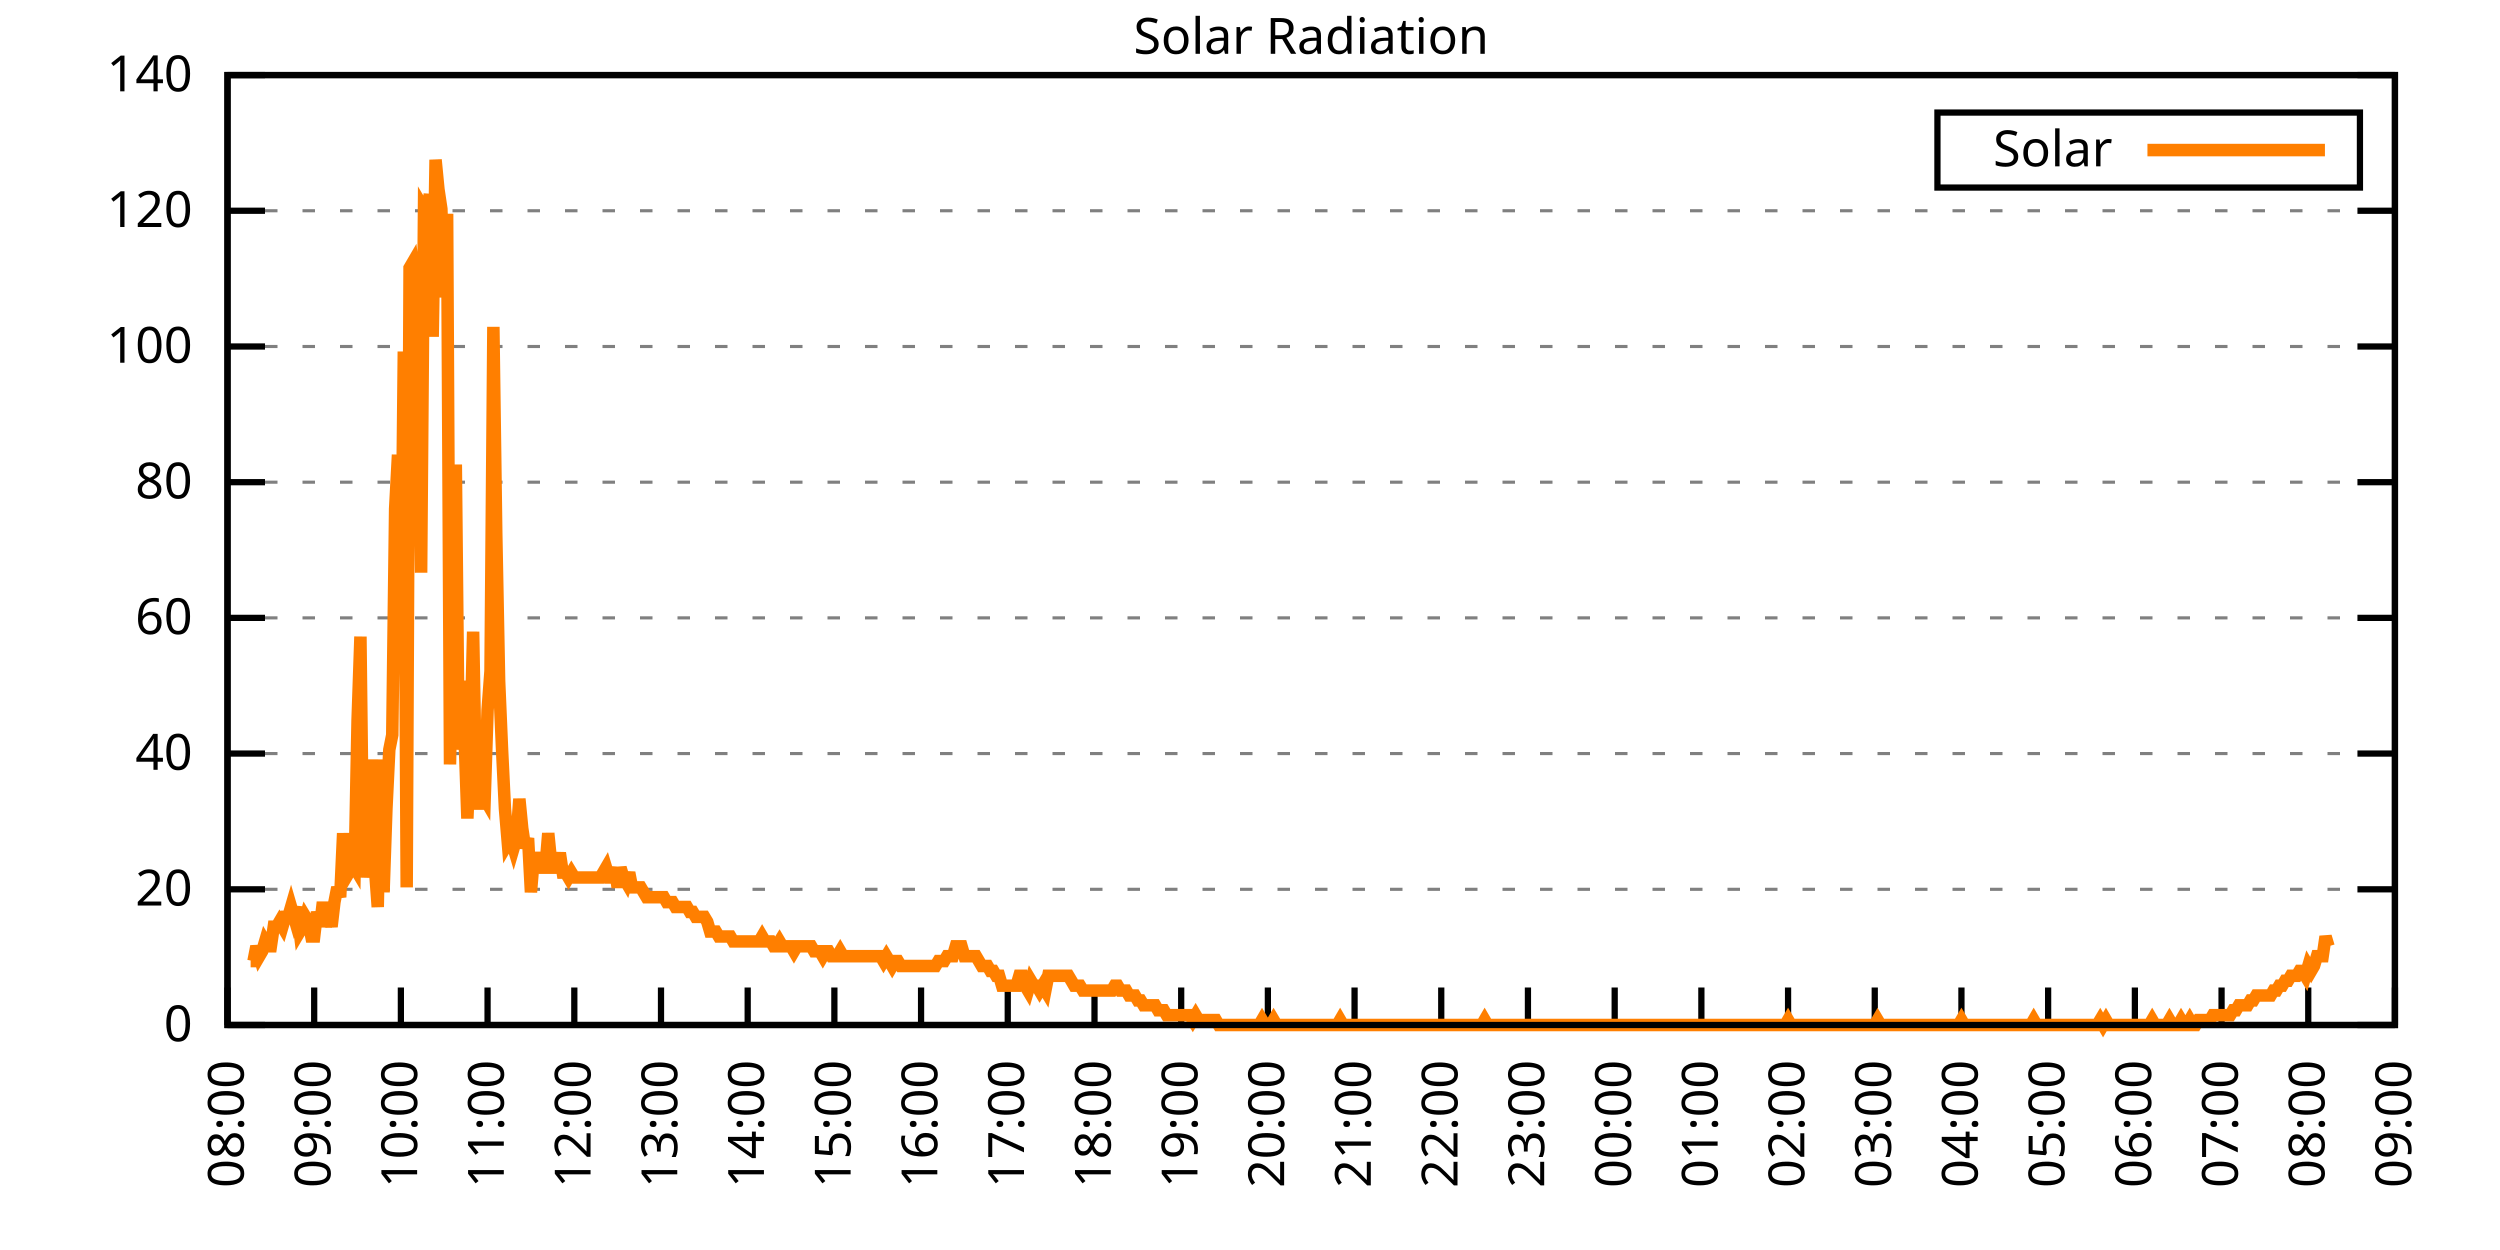
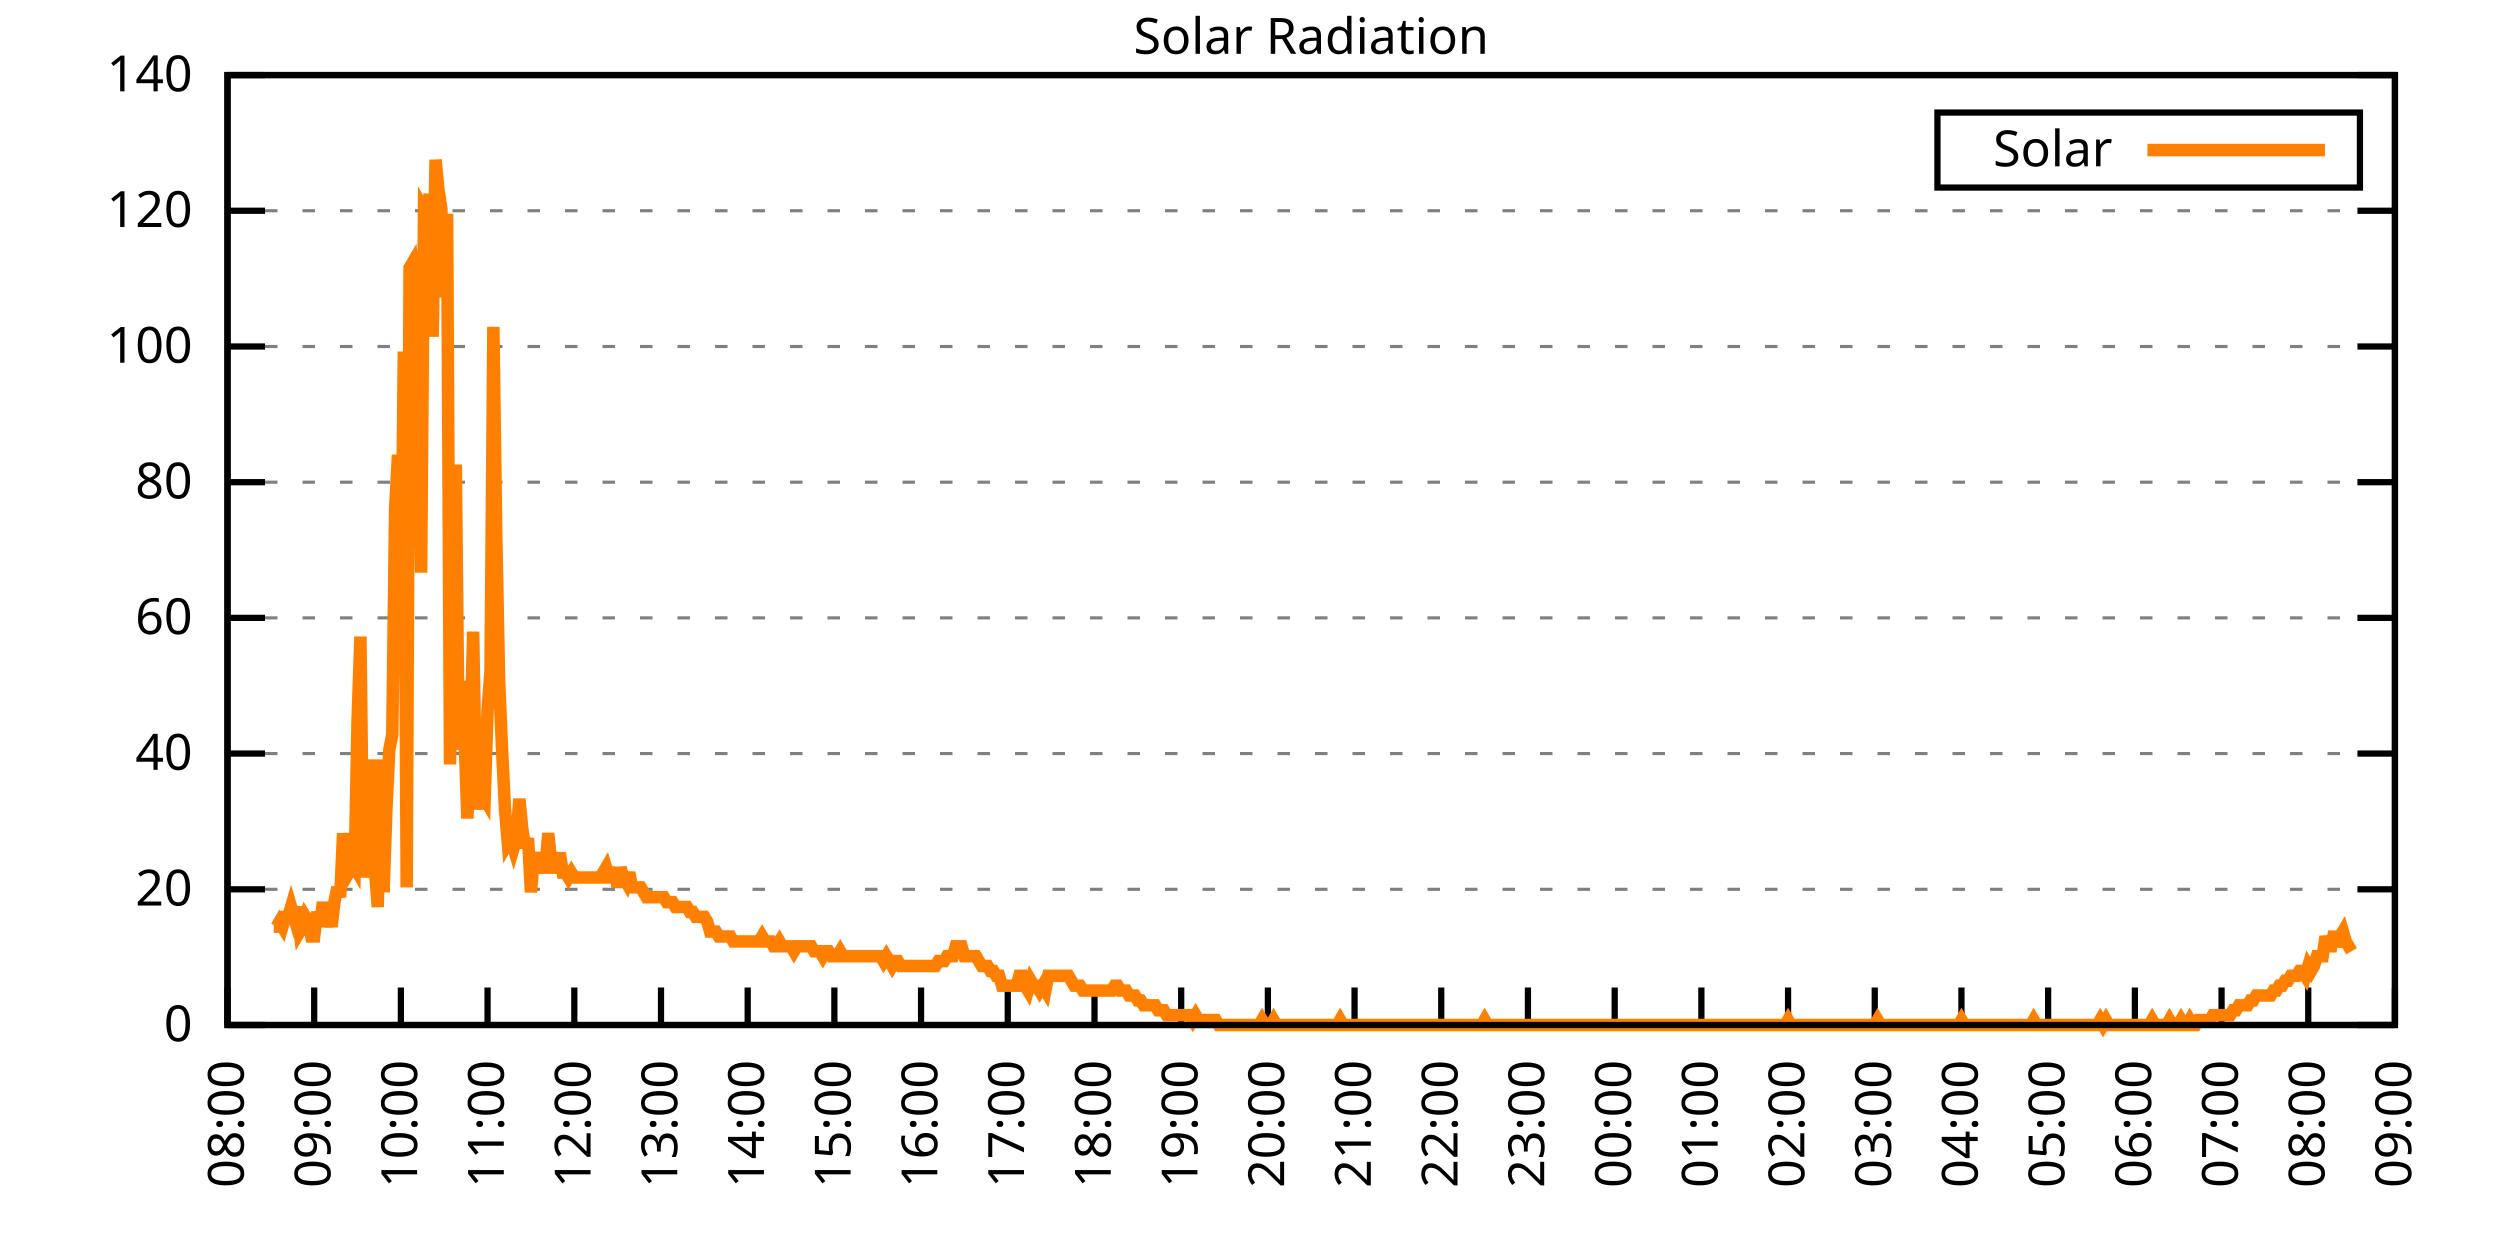
<svg xmlns="http://www.w3.org/2000/svg" xmlns:xlink="http://www.w3.org/1999/xlink" width="400" height="200" viewBox="0 0 400 200">
  <g id="gnuplot_canvas">
    <rect x="0" y="0" width="400" height="200" fill="none" />
    <defs>
      <circle id="gpDot" r="0.5" stroke-width="0.5" stroke="currentColor" />
      <path id="gpPt0" stroke-width="0.333" stroke="currentColor" d="M-1,0 h2 M0,-1 v2" />
      <path id="gpPt1" stroke-width="0.333" stroke="currentColor" d="M-1,-1 L1,1 M1,-1 L-1,1" />
      <path id="gpPt2" stroke-width="0.333" stroke="currentColor" d="M-1,0 L1,0 M0,-1 L0,1 M-1,-1 L1,1 M-1,1 L1,-1" />
      <rect id="gpPt3" stroke-width="0.333" stroke="currentColor" x="-1" y="-1" width="2" height="2" />
      <rect id="gpPt4" stroke-width="0.333" stroke="currentColor" fill="currentColor" x="-1" y="-1" width="2" height="2" />
      <circle id="gpPt5" stroke-width="0.333" stroke="currentColor" cx="0" cy="0" r="1" />
      <use xlink:href="#gpPt5" id="gpPt6" fill="currentColor" stroke="none" />
      <path id="gpPt7" stroke-width="0.333" stroke="currentColor" d="M0,-1.33 L-1.33,0.67 L1.33,0.67 z" />
      <use xlink:href="#gpPt7" id="gpPt8" fill="currentColor" stroke="none" />
      <use xlink:href="#gpPt7" id="gpPt9" stroke="currentColor" transform="rotate(180)" />
      <use xlink:href="#gpPt9" id="gpPt10" fill="currentColor" stroke="none" />
      <use xlink:href="#gpPt3" id="gpPt11" stroke="currentColor" transform="rotate(45)" />
      <use xlink:href="#gpPt11" id="gpPt12" fill="currentColor" stroke="none" />
      <path id="gpPt13" stroke-width="0.333" stroke="currentColor" d="M0,1.330 L1.265,0.411 L0.782,-1.067 L-0.782,-1.076 L-1.265,0.411 z" />
      <use xlink:href="#gpPt13" id="gpPt14" fill="currentColor" stroke="none" />
      <filter id="textbox" filterUnits="objectBoundingBox" x="0" y="0" height="1" width="1">
        <feFlood flood-color="white" flood-opacity="1" result="bgnd" />
        <feComposite in="SourceGraphic" in2="bgnd" operator="atop" />
      </filter>
      <filter id="greybox" filterUnits="objectBoundingBox" x="0" y="0" height="1" width="1">
        <feFlood flood-color="lightgrey" flood-opacity="1" result="grey" />
        <feComposite in="SourceGraphic" in2="grey" operator="atop" />
      </filter>
    </defs>
    <g fill="none" color="white" stroke="currentColor" stroke-width="1.00" stroke-linecap="butt" stroke-linejoin="miter">
</g>
    <g fill="none" color="black" stroke="currentColor" stroke-width="1.00" stroke-linecap="butt" stroke-linejoin="miter">
      <g stroke="none" shape-rendering="crispEdges">
        <polygon fill="rgb(255, 255, 255)" points="36.40,164.00 383.18,164.00 383.18,12.02 36.40,12.02 " />
      </g>
    </g>
    <g fill="none" color="black" stroke="currentColor" stroke-width="1.00" stroke-linecap="butt" stroke-linejoin="miter">
</g>
    <g fill="none" color="black" stroke="black" stroke-width="0.50" stroke-linecap="butt" stroke-linejoin="miter">
</g>
    <g fill="none" color="gray" stroke="currentColor" stroke-width="0.50" stroke-linecap="butt" stroke-linejoin="miter">
      <path stroke="gray" stroke-dasharray="2,4" class="gridline" d="M36.40,164.00 L383.19,164.00  " />
    </g>
    <g fill="none" color="gray" stroke="gray" stroke-width="1.00" stroke-linecap="butt" stroke-linejoin="miter">
</g>
    <g fill="none" color="black" stroke="currentColor" stroke-width="1.00" stroke-linecap="butt" stroke-linejoin="miter">
      <path stroke="black" d="M36.40,164.00 L42.40,164.00 M383.19,164.00 L377.19,164.00  " />
      <g transform="translate(30.80,166.60)" stroke="none" fill="black" font-family="Sans" font-size="8.00" text-anchor="end">
        <text>
          <tspan font-family="Sans"> 0</tspan>
        </text>
      </g>
    </g>
    <g fill="none" color="black" stroke="currentColor" stroke-width="1.00" stroke-linecap="butt" stroke-linejoin="miter">
</g>
    <g fill="none" color="black" stroke="black" stroke-width="0.50" stroke-linecap="butt" stroke-linejoin="miter">
</g>
    <g fill="none" color="gray" stroke="currentColor" stroke-width="0.50" stroke-linecap="butt" stroke-linejoin="miter">
      <path stroke="gray" stroke-dasharray="2,4" class="gridline" d="M36.40,142.29 L383.19,142.29  " />
    </g>
    <g fill="none" color="gray" stroke="gray" stroke-width="1.00" stroke-linecap="butt" stroke-linejoin="miter">
</g>
    <g fill="none" color="black" stroke="currentColor" stroke-width="1.00" stroke-linecap="butt" stroke-linejoin="miter">
      <path stroke="black" d="M36.40,142.29 L42.40,142.29 M383.19,142.29 L377.19,142.29  " />
      <g transform="translate(30.80,144.89)" stroke="none" fill="black" font-family="Sans" font-size="8.00" text-anchor="end">
        <text>
          <tspan font-family="Sans"> 20</tspan>
        </text>
      </g>
    </g>
    <g fill="none" color="black" stroke="currentColor" stroke-width="1.00" stroke-linecap="butt" stroke-linejoin="miter">
</g>
    <g fill="none" color="black" stroke="black" stroke-width="0.50" stroke-linecap="butt" stroke-linejoin="miter">
</g>
    <g fill="none" color="gray" stroke="currentColor" stroke-width="0.50" stroke-linecap="butt" stroke-linejoin="miter">
      <path stroke="gray" stroke-dasharray="2,4" class="gridline" d="M36.40,120.57 L383.19,120.57  " />
    </g>
    <g fill="none" color="gray" stroke="gray" stroke-width="1.00" stroke-linecap="butt" stroke-linejoin="miter">
</g>
    <g fill="none" color="black" stroke="currentColor" stroke-width="1.00" stroke-linecap="butt" stroke-linejoin="miter">
      <path stroke="black" d="M36.40,120.57 L42.40,120.57 M383.19,120.57 L377.19,120.57  " />
      <g transform="translate(30.80,123.17)" stroke="none" fill="black" font-family="Sans" font-size="8.00" text-anchor="end">
        <text>
          <tspan font-family="Sans"> 40</tspan>
        </text>
      </g>
    </g>
    <g fill="none" color="black" stroke="currentColor" stroke-width="1.00" stroke-linecap="butt" stroke-linejoin="miter">
</g>
    <g fill="none" color="black" stroke="black" stroke-width="0.50" stroke-linecap="butt" stroke-linejoin="miter">
</g>
    <g fill="none" color="gray" stroke="currentColor" stroke-width="0.50" stroke-linecap="butt" stroke-linejoin="miter">
      <path stroke="gray" stroke-dasharray="2,4" class="gridline" d="M36.40,98.86 L383.19,98.86  " />
    </g>
    <g fill="none" color="gray" stroke="gray" stroke-width="1.00" stroke-linecap="butt" stroke-linejoin="miter">
</g>
    <g fill="none" color="black" stroke="currentColor" stroke-width="1.00" stroke-linecap="butt" stroke-linejoin="miter">
      <path stroke="black" d="M36.40,98.86 L42.40,98.86 M383.19,98.86 L377.19,98.86  " />
      <g transform="translate(30.80,101.46)" stroke="none" fill="black" font-family="Sans" font-size="8.00" text-anchor="end">
        <text>
          <tspan font-family="Sans"> 60</tspan>
        </text>
      </g>
    </g>
    <g fill="none" color="black" stroke="currentColor" stroke-width="1.00" stroke-linecap="butt" stroke-linejoin="miter">
</g>
    <g fill="none" color="black" stroke="black" stroke-width="0.50" stroke-linecap="butt" stroke-linejoin="miter">
</g>
    <g fill="none" color="gray" stroke="currentColor" stroke-width="0.50" stroke-linecap="butt" stroke-linejoin="miter">
      <path stroke="gray" stroke-dasharray="2,4" class="gridline" d="M36.40,77.15 L383.19,77.15  " />
    </g>
    <g fill="none" color="gray" stroke="gray" stroke-width="1.00" stroke-linecap="butt" stroke-linejoin="miter">
</g>
    <g fill="none" color="black" stroke="currentColor" stroke-width="1.00" stroke-linecap="butt" stroke-linejoin="miter">
      <path stroke="black" d="M36.40,77.15 L42.40,77.15 M383.19,77.15 L377.19,77.15  " />
      <g transform="translate(30.80,79.75)" stroke="none" fill="black" font-family="Sans" font-size="8.00" text-anchor="end">
        <text>
          <tspan font-family="Sans"> 80</tspan>
        </text>
      </g>
    </g>
    <g fill="none" color="black" stroke="currentColor" stroke-width="1.00" stroke-linecap="butt" stroke-linejoin="miter">
</g>
    <g fill="none" color="black" stroke="black" stroke-width="0.50" stroke-linecap="butt" stroke-linejoin="miter">
</g>
    <g fill="none" color="gray" stroke="currentColor" stroke-width="0.50" stroke-linecap="butt" stroke-linejoin="miter">
      <path stroke="gray" stroke-dasharray="2,4" class="gridline" d="M36.40,55.44 L383.19,55.44  " />
    </g>
    <g fill="none" color="gray" stroke="gray" stroke-width="1.00" stroke-linecap="butt" stroke-linejoin="miter">
</g>
    <g fill="none" color="black" stroke="currentColor" stroke-width="1.00" stroke-linecap="butt" stroke-linejoin="miter">
      <path stroke="black" d="M36.40,55.44 L42.40,55.44 M383.19,55.44 L377.19,55.44  " />
      <g transform="translate(30.80,58.04)" stroke="none" fill="black" font-family="Sans" font-size="8.00" text-anchor="end">
        <text>
          <tspan font-family="Sans"> 100</tspan>
        </text>
      </g>
    </g>
    <g fill="none" color="black" stroke="currentColor" stroke-width="1.00" stroke-linecap="butt" stroke-linejoin="miter">
</g>
    <g fill="none" color="black" stroke="black" stroke-width="0.50" stroke-linecap="butt" stroke-linejoin="miter">
</g>
    <g fill="none" color="gray" stroke="currentColor" stroke-width="0.50" stroke-linecap="butt" stroke-linejoin="miter">
      <path stroke="gray" stroke-dasharray="2,4" class="gridline" d="M36.40,33.72 L383.19,33.72  " />
    </g>
    <g fill="none" color="gray" stroke="gray" stroke-width="1.00" stroke-linecap="butt" stroke-linejoin="miter">
</g>
    <g fill="none" color="black" stroke="currentColor" stroke-width="1.00" stroke-linecap="butt" stroke-linejoin="miter">
      <path stroke="black" d="M36.40,33.72 L42.40,33.72 M383.19,33.72 L377.19,33.72  " />
      <g transform="translate(30.80,36.32)" stroke="none" fill="black" font-family="Sans" font-size="8.00" text-anchor="end">
        <text>
          <tspan font-family="Sans"> 120</tspan>
        </text>
      </g>
    </g>
    <g fill="none" color="black" stroke="currentColor" stroke-width="1.00" stroke-linecap="butt" stroke-linejoin="miter">
</g>
    <g fill="none" color="black" stroke="black" stroke-width="0.50" stroke-linecap="butt" stroke-linejoin="miter">
</g>
    <g fill="none" color="gray" stroke="currentColor" stroke-width="0.50" stroke-linecap="butt" stroke-linejoin="miter">
      <path stroke="gray" stroke-dasharray="2,4" class="gridline" d="M36.40,12.01 L383.19,12.01  " />
    </g>
    <g fill="none" color="gray" stroke="gray" stroke-width="1.00" stroke-linecap="butt" stroke-linejoin="miter">
</g>
    <g fill="none" color="black" stroke="currentColor" stroke-width="1.00" stroke-linecap="butt" stroke-linejoin="miter">
      <path stroke="black" d="M36.40,12.01 L42.40,12.01 M383.19,12.01 L377.19,12.01  " />
      <g transform="translate(30.80,14.61)" stroke="none" fill="black" font-family="Sans" font-size="8.00" text-anchor="end">
        <text>
          <tspan font-family="Sans"> 140</tspan>
        </text>
      </g>
    </g>
    <g fill="none" color="black" stroke="currentColor" stroke-width="1.00" stroke-linecap="butt" stroke-linejoin="miter">
      <path stroke="black" d="M36.40,164.00 L36.40,158.00  " />
      <g transform="translate(39.00,169.60) rotate(270.00)" stroke="none" fill="black" font-family="Sans" font-size="8.00" text-anchor="end">
        <text>
          <tspan font-family="Sans">08:00</tspan>
        </text>
      </g>
    </g>
    <g fill="none" color="black" stroke="currentColor" stroke-width="1.00" stroke-linecap="butt" stroke-linejoin="miter">
      <path stroke="black" d="M50.27,164.00 L50.27,158.00  " />
      <g transform="translate(52.87,169.60) rotate(270.00)" stroke="none" fill="black" font-family="Sans" font-size="8.00" text-anchor="end">
        <text>
          <tspan font-family="Sans">09:00</tspan>
        </text>
      </g>
    </g>
    <g fill="none" color="black" stroke="currentColor" stroke-width="1.00" stroke-linecap="butt" stroke-linejoin="miter">
      <path stroke="black" d="M64.14,164.00 L64.14,158.00  " />
      <g transform="translate(66.74,169.60) rotate(270.00)" stroke="none" fill="black" font-family="Sans" font-size="8.00" text-anchor="end">
        <text>
          <tspan font-family="Sans">10:00</tspan>
        </text>
      </g>
    </g>
    <g fill="none" color="black" stroke="currentColor" stroke-width="1.00" stroke-linecap="butt" stroke-linejoin="miter">
      <path stroke="black" d="M78.01,164.00 L78.01,158.00  " />
      <g transform="translate(80.61,169.60) rotate(270.00)" stroke="none" fill="black" font-family="Sans" font-size="8.00" text-anchor="end">
        <text>
          <tspan font-family="Sans">11:00</tspan>
        </text>
      </g>
    </g>
    <g fill="none" color="black" stroke="currentColor" stroke-width="1.00" stroke-linecap="butt" stroke-linejoin="miter">
      <path stroke="black" d="M91.89,164.00 L91.89,158.00  " />
      <g transform="translate(94.49,169.60) rotate(270.00)" stroke="none" fill="black" font-family="Sans" font-size="8.00" text-anchor="end">
        <text>
          <tspan font-family="Sans">12:00</tspan>
        </text>
      </g>
    </g>
    <g fill="none" color="black" stroke="currentColor" stroke-width="1.00" stroke-linecap="butt" stroke-linejoin="miter">
      <path stroke="black" d="M105.76,164.00 L105.76,158.00  " />
      <g transform="translate(108.36,169.60) rotate(270.00)" stroke="none" fill="black" font-family="Sans" font-size="8.00" text-anchor="end">
        <text>
          <tspan font-family="Sans">13:00</tspan>
        </text>
      </g>
    </g>
    <g fill="none" color="black" stroke="currentColor" stroke-width="1.00" stroke-linecap="butt" stroke-linejoin="miter">
      <path stroke="black" d="M119.63,164.00 L119.63,158.00  " />
      <g transform="translate(122.23,169.60) rotate(270.00)" stroke="none" fill="black" font-family="Sans" font-size="8.00" text-anchor="end">
        <text>
          <tspan font-family="Sans">14:00</tspan>
        </text>
      </g>
    </g>
    <g fill="none" color="black" stroke="currentColor" stroke-width="1.00" stroke-linecap="butt" stroke-linejoin="miter">
      <path stroke="black" d="M133.50,164.00 L133.50,158.00  " />
      <g transform="translate(136.10,169.60) rotate(270.00)" stroke="none" fill="black" font-family="Sans" font-size="8.00" text-anchor="end">
        <text>
          <tspan font-family="Sans">15:00</tspan>
        </text>
      </g>
    </g>
    <g fill="none" color="black" stroke="currentColor" stroke-width="1.00" stroke-linecap="butt" stroke-linejoin="miter">
      <path stroke="black" d="M147.37,164.00 L147.37,158.00  " />
      <g transform="translate(149.97,169.60) rotate(270.00)" stroke="none" fill="black" font-family="Sans" font-size="8.00" text-anchor="end">
        <text>
          <tspan font-family="Sans">16:00</tspan>
        </text>
      </g>
    </g>
    <g fill="none" color="black" stroke="currentColor" stroke-width="1.00" stroke-linecap="butt" stroke-linejoin="miter">
      <path stroke="black" d="M161.24,164.00 L161.24,158.00  " />
      <g transform="translate(163.84,169.60) rotate(270.00)" stroke="none" fill="black" font-family="Sans" font-size="8.00" text-anchor="end">
        <text>
          <tspan font-family="Sans">17:00</tspan>
        </text>
      </g>
    </g>
    <g fill="none" color="black" stroke="currentColor" stroke-width="1.00" stroke-linecap="butt" stroke-linejoin="miter">
      <path stroke="black" d="M175.12,164.00 L175.12,158.00  " />
      <g transform="translate(177.72,169.60) rotate(270.00)" stroke="none" fill="black" font-family="Sans" font-size="8.00" text-anchor="end">
        <text>
          <tspan font-family="Sans">18:00</tspan>
        </text>
      </g>
    </g>
    <g fill="none" color="black" stroke="currentColor" stroke-width="1.00" stroke-linecap="butt" stroke-linejoin="miter">
      <path stroke="black" d="M188.99,164.00 L188.99,158.00  " />
      <g transform="translate(191.59,169.60) rotate(270.00)" stroke="none" fill="black" font-family="Sans" font-size="8.00" text-anchor="end">
        <text>
          <tspan font-family="Sans">19:00</tspan>
        </text>
      </g>
    </g>
    <g fill="none" color="black" stroke="currentColor" stroke-width="1.00" stroke-linecap="butt" stroke-linejoin="miter">
      <path stroke="black" d="M202.86,164.00 L202.86,158.00  " />
      <g transform="translate(205.46,169.60) rotate(270.00)" stroke="none" fill="black" font-family="Sans" font-size="8.00" text-anchor="end">
        <text>
          <tspan font-family="Sans">20:00</tspan>
        </text>
      </g>
    </g>
    <g fill="none" color="black" stroke="currentColor" stroke-width="1.00" stroke-linecap="butt" stroke-linejoin="miter">
      <path stroke="black" d="M216.73,164.00 L216.73,158.00  " />
      <g transform="translate(219.33,169.60) rotate(270.00)" stroke="none" fill="black" font-family="Sans" font-size="8.00" text-anchor="end">
        <text>
          <tspan font-family="Sans">21:00</tspan>
        </text>
      </g>
    </g>
    <g fill="none" color="black" stroke="currentColor" stroke-width="1.00" stroke-linecap="butt" stroke-linejoin="miter">
      <path stroke="black" d="M230.60,164.00 L230.60,158.00  " />
      <g transform="translate(233.20,169.60) rotate(270.00)" stroke="none" fill="black" font-family="Sans" font-size="8.00" text-anchor="end">
        <text>
          <tspan font-family="Sans">22:00</tspan>
        </text>
      </g>
    </g>
    <g fill="none" color="black" stroke="currentColor" stroke-width="1.00" stroke-linecap="butt" stroke-linejoin="miter">
      <path stroke="black" d="M244.47,164.00 L244.47,158.00  " />
      <g transform="translate(247.07,169.60) rotate(270.00)" stroke="none" fill="black" font-family="Sans" font-size="8.00" text-anchor="end">
        <text>
          <tspan font-family="Sans">23:00</tspan>
        </text>
      </g>
    </g>
    <g fill="none" color="black" stroke="currentColor" stroke-width="1.00" stroke-linecap="butt" stroke-linejoin="miter">
      <path stroke="black" d="M258.35,164.00 L258.35,158.00  " />
      <g transform="translate(260.95,169.60) rotate(270.00)" stroke="none" fill="black" font-family="Sans" font-size="8.00" text-anchor="end">
        <text>
          <tspan font-family="Sans">00:00</tspan>
        </text>
      </g>
    </g>
    <g fill="none" color="black" stroke="currentColor" stroke-width="1.00" stroke-linecap="butt" stroke-linejoin="miter">
      <path stroke="black" d="M272.22,164.00 L272.22,158.00  " />
      <g transform="translate(274.82,169.60) rotate(270.00)" stroke="none" fill="black" font-family="Sans" font-size="8.00" text-anchor="end">
        <text>
          <tspan font-family="Sans">01:00</tspan>
        </text>
      </g>
    </g>
    <g fill="none" color="black" stroke="currentColor" stroke-width="1.00" stroke-linecap="butt" stroke-linejoin="miter">
      <path stroke="black" d="M286.09,164.00 L286.09,158.00  " />
      <g transform="translate(288.69,169.60) rotate(270.00)" stroke="none" fill="black" font-family="Sans" font-size="8.00" text-anchor="end">
        <text>
          <tspan font-family="Sans">02:00</tspan>
        </text>
      </g>
    </g>
    <g fill="none" color="black" stroke="currentColor" stroke-width="1.00" stroke-linecap="butt" stroke-linejoin="miter">
      <path stroke="black" d="M299.96,164.00 L299.96,158.00  " />
      <g transform="translate(302.56,169.60) rotate(270.00)" stroke="none" fill="black" font-family="Sans" font-size="8.00" text-anchor="end">
        <text>
          <tspan font-family="Sans">03:00</tspan>
        </text>
      </g>
    </g>
    <g fill="none" color="black" stroke="currentColor" stroke-width="1.00" stroke-linecap="butt" stroke-linejoin="miter">
      <path stroke="black" d="M313.83,164.00 L313.83,158.00  " />
      <g transform="translate(316.43,169.60) rotate(270.00)" stroke="none" fill="black" font-family="Sans" font-size="8.00" text-anchor="end">
        <text>
          <tspan font-family="Sans">04:00</tspan>
        </text>
      </g>
    </g>
    <g fill="none" color="black" stroke="currentColor" stroke-width="1.00" stroke-linecap="butt" stroke-linejoin="miter">
      <path stroke="black" d="M327.70,164.00 L327.70,158.00  " />
      <g transform="translate(330.30,169.60) rotate(270.00)" stroke="none" fill="black" font-family="Sans" font-size="8.00" text-anchor="end">
        <text>
          <tspan font-family="Sans">05:00</tspan>
        </text>
      </g>
    </g>
    <g fill="none" color="black" stroke="currentColor" stroke-width="1.00" stroke-linecap="butt" stroke-linejoin="miter">
      <path stroke="black" d="M341.58,164.00 L341.58,158.00  " />
      <g transform="translate(344.18,169.60) rotate(270.00)" stroke="none" fill="black" font-family="Sans" font-size="8.00" text-anchor="end">
        <text>
          <tspan font-family="Sans">06:00</tspan>
        </text>
      </g>
    </g>
    <g fill="none" color="black" stroke="currentColor" stroke-width="1.00" stroke-linecap="butt" stroke-linejoin="miter">
      <path stroke="black" d="M355.45,164.00 L355.45,158.00  " />
      <g transform="translate(358.05,169.60) rotate(270.00)" stroke="none" fill="black" font-family="Sans" font-size="8.00" text-anchor="end">
        <text>
          <tspan font-family="Sans">07:00</tspan>
        </text>
      </g>
    </g>
    <g fill="none" color="black" stroke="currentColor" stroke-width="1.00" stroke-linecap="butt" stroke-linejoin="miter">
      <path stroke="black" d="M369.32,164.00 L369.32,158.00  " />
      <g transform="translate(371.92,169.60) rotate(270.00)" stroke="none" fill="black" font-family="Sans" font-size="8.00" text-anchor="end">
        <text>
          <tspan font-family="Sans">08:00</tspan>
        </text>
      </g>
    </g>
    <g fill="none" color="black" stroke="currentColor" stroke-width="1.00" stroke-linecap="butt" stroke-linejoin="miter">
      <path stroke="black" d="M383.19,164.00 L383.19,158.00  " />
      <g transform="translate(385.79,169.60) rotate(270.00)" stroke="none" fill="black" font-family="Sans" font-size="8.00" text-anchor="end">
        <text>
          <tspan font-family="Sans">09:00</tspan>
        </text>
      </g>
    </g>
    <g fill="none" color="black" stroke="currentColor" stroke-width="1.00" stroke-linecap="butt" stroke-linejoin="miter">
</g>
    <g fill="none" color="black" stroke="currentColor" stroke-width="1.00" stroke-linecap="butt" stroke-linejoin="miter">
      <path stroke="black" d="M36.40,12.01 L36.40,164.00 L383.19,164.00 L383.19,12.01 L36.40,12.01 Z  " />
    </g>
    <g fill="none" color="black" stroke="currentColor" stroke-width="1.00" stroke-linecap="butt" stroke-linejoin="miter">
</g>
    <g fill="none" color="black" stroke="currentColor" stroke-width="1.00" stroke-linecap="butt" stroke-linejoin="miter">
      <path stroke="black" d="M309.99,30.01 L309.99,18.01 L377.59,18.01 L377.59,30.01 L309.99,30.01 Z  " />
    </g>
    <g id="Solar_Radiation_plot_1">
      <g fill="none" color="white" stroke="black" stroke-width="2.00" stroke-linecap="butt" stroke-linejoin="miter">
</g>
      <g fill="none" color="black" stroke="currentColor" stroke-width="2.00" stroke-linecap="butt" stroke-linejoin="miter">
        <g transform="translate(337.99,26.61)" stroke="none" fill="black" font-family="Sans" font-size="8.00" text-anchor="end">
          <text>
            <tspan font-family="Sans">Solar</tspan>
          </text>
        </g>
      </g>
      <g fill="none" color="black" stroke="currentColor" stroke-width="2.00" stroke-linecap="butt" stroke-linejoin="miter">
-         <path stroke="rgb(255, 127,   0)" d="M343.59,24.01 L371.99,24.01 M40.10,153.77 L40.56,153.77 L41.02,151.41 L41.49,152.99 L41.95,152.20 L42.41,150.63   L42.87,151.41 L43.34,151.41 L43.80,148.27 L44.26,148.27 L44.72,147.48 L45.19,148.27 L45.65,146.70 L46.11,146.70   L46.57,145.12 L47.03,146.70 L47.50,145.12 L47.96,149.05 L48.42,148.27 L48.88,146.70 L49.35,147.48 L49.81,149.84   L50.27,149.84 L50.73,145.91 L51.20,148.27 L51.66,144.34 L52.12,148.27 L52.58,145.91 L53.05,148.27 L53.51,144.34   L53.97,141.98 L54.43,143.55 L54.90,133.32 L55.36,140.40 L55.82,139.62 L56.28,138.04 L56.75,138.83 L57.21,115.23   L57.67,101.86 L58.13,140.40 L58.59,133.32 L59.06,135.68 L59.52,121.52 L59.98,138.83 L60.44,145.12 L60.91,121.52   L61.37,142.76 L61.83,129.39 L62.29,119.95 L62.76,117.59 L63.22,81.41 L63.68,72.76 L64.14,101.86 L64.61,56.24   L65.07,141.98 L65.53,42.87 L65.99,42.08 L66.46,46.01 L66.92,56.24 L67.38,91.63 L67.84,33.43 L68.30,34.21   L68.77,31.07 L69.23,53.88 L69.69,25.56 L70.15,30.28 L70.62,33.43 L71.08,47.58 L71.54,34.21 L72.00,122.31   L72.47,96.35 L72.93,74.33 L73.39,119.95 L73.85,108.94 L74.32,117.59 L74.78,130.96 L75.24,119.95 L75.70,101.07   L76.17,127.03 L76.63,129.39 L77.09,127.03 L77.55,127.82 L78.01,113.66 L78.48,107.37 L78.94,52.30 L79.40,85.34   L79.86,108.94 L80.33,119.95 L80.79,129.39 L81.25,134.90 L81.71,134.11 L82.18,135.68 L82.64,134.11 L83.10,127.82   L83.56,132.54 L84.03,135.68 L84.49,134.11 L84.95,142.76 L85.41,137.26 L85.88,137.26 L86.34,138.04 L86.80,138.83   L87.26,138.83 L87.72,133.32 L88.19,138.04 L88.65,138.83 L89.11,138.83 L89.57,136.47 L90.04,139.62 L90.50,139.62   L90.96,140.40 L91.42,139.62 L91.89,140.40 L92.35,140.40 L92.81,140.40 L93.27,140.40 L93.74,140.40 L94.20,140.40   L94.66,140.40 L95.12,140.40 L95.59,140.40 L96.05,140.40 L96.51,139.62 L96.97,138.83 L97.44,140.40 L97.90,140.40   L98.36,138.83 L98.82,141.98 L99.28,138.83 L99.75,140.40 L100.21,141.19 L100.67,139.62 L101.13,141.98 L101.60,141.98   L102.06,141.98 L102.52,141.98 L102.98,142.76 L103.45,143.55 L103.91,143.55 L104.37,143.55 L104.83,143.55 L105.30,143.55   L105.76,143.55 L106.22,143.55 L106.68,144.34 L107.15,144.34 L107.61,144.34 L108.07,145.12 L108.53,145.12 L108.99,145.12   L109.46,145.12 L109.92,145.12 L110.38,145.91 L110.84,145.91 L111.31,146.70 L111.77,146.70 L112.23,146.70 L112.69,146.70   L113.16,147.48 L113.62,149.05 L114.08,149.05 L114.54,149.05 L115.01,149.84 L115.47,149.84 L115.93,149.84 L116.39,149.84   L116.86,149.84 L117.32,150.63 L117.78,150.63 L118.24,150.63 L118.70,150.63 L119.17,150.63 L119.63,150.63 L120.09,150.63   L120.55,150.63 L121.02,150.63 L121.48,150.63 L121.94,149.84 L122.40,150.63 L122.87,150.63 L123.33,150.63 L123.79,151.41   L124.25,151.41 L124.72,150.63 L125.18,151.41 L125.64,151.41 L126.10,151.41 L126.57,151.41 L127.03,152.20 L127.49,151.41   L127.95,151.41 L128.41,151.41 L128.88,151.41 L129.34,151.41 L129.80,151.41 L130.26,152.20 L130.73,152.20 L131.19,152.20   L131.65,152.99 L132.11,152.20 L132.58,152.20 L133.04,152.99 L133.50,152.99 L133.96,152.99 L134.43,152.20 L134.89,152.99   L135.35,152.99 L135.81,152.99 L136.28,152.99 L136.74,152.99 L137.20,152.99 L137.66,152.99 L138.13,152.99 L138.59,152.99   L139.05,152.99 L139.51,152.99 L139.97,152.99 L140.44,152.99 L140.90,152.99 L141.36,153.77 L141.82,152.99 L142.29,153.77   L142.75,154.56 L143.21,153.77 L143.67,153.77 L144.14,154.56 L144.60,154.56 L145.06,154.56 L145.52,154.56 L145.99,154.56   L146.45,154.56 L146.91,154.56 L147.37,154.56 L147.84,154.56 L148.30,154.56 L148.76,154.56 L149.22,154.56 L149.68,154.56   L150.15,153.77 L150.61,153.77 L151.07,153.77 L151.53,152.99 L152.00,152.99 L152.46,152.99 L152.92,151.41 L153.38,151.41   L153.85,151.41 L154.31,152.99 L154.77,152.99 L155.23,152.99 L155.70,152.99 L156.16,152.99 L156.62,153.77 L157.08,154.56   L157.55,154.56 L158.01,154.56 L158.47,155.35 L158.93,155.35 L159.39,156.13 L159.86,156.13 L160.32,157.71 L160.78,157.71   L161.24,157.71 L161.71,157.71 L162.17,157.71 L162.63,157.71 L163.09,156.13 L163.56,156.13 L164.02,157.71 L164.48,158.49   L164.94,156.92 L165.41,157.71 L165.87,157.71 L166.33,158.49 L166.79,157.71 L167.26,158.49 L167.72,156.13 L168.18,156.13   L168.64,156.13 L169.10,156.13 L169.57,156.13 L170.03,156.13 L170.49,156.13 L170.95,156.13 L171.42,156.92 L171.88,157.71   L172.34,157.71 L172.80,157.71 L173.27,158.49 L173.73,158.49 L174.19,158.49 L174.65,158.49 L175.12,158.49 L175.58,158.49   L176.04,158.49 L176.50,158.49 L176.97,158.49 L177.43,158.49 L177.89,158.49 L178.35,157.71 L178.82,157.71 L179.28,158.49   L179.74,158.49 L180.20,158.49 L180.66,159.28 L181.13,159.28 L181.59,159.28 L182.05,160.07 L182.51,160.07 L182.98,160.85   L183.44,160.85 L183.90,160.85 L184.36,160.85 L184.83,160.85 L185.29,161.64 L185.75,161.64 L186.21,161.64 L186.68,162.43   L187.14,162.43 L187.60,162.43 L188.06,162.43 L188.53,162.43 L188.99,162.43 L189.45,162.43 L189.91,162.43 L190.37,162.43   L190.84,163.21 L191.30,162.43 L191.76,163.21 L192.22,163.21 L192.69,163.21 L193.15,163.21 L193.61,163.21 L194.07,163.21   L194.54,163.21 L195.00,164.00 L195.46,164.00 L195.92,164.00 L196.39,164.00 L196.85,164.00 L197.31,164.00 L197.77,164.00   L198.24,164.00 L198.70,164.00 L199.16,164.00 L199.62,164.00 L200.08,164.00 L200.55,164.00 L201.01,164.00 L201.47,164.00   L201.93,163.21 L202.40,164.00 L202.86,164.00 L203.32,164.00 L203.78,163.21 L204.25,164.00 L204.71,164.00 L205.17,164.00   L205.63,164.00 L206.10,164.00 L206.56,164.00 L207.02,164.00 L207.48,164.00 L207.95,164.00 L208.41,164.00 L208.87,164.00   L209.33,164.00 L209.80,164.00 L210.26,164.00 L210.72,164.00 L211.18,164.00 L211.64,164.00 L212.11,164.00 L212.57,164.00   L213.03,164.00 L213.49,164.00 L213.96,164.00 L214.42,163.21 L214.88,164.00 L215.34,164.00 L215.81,164.00 L216.27,164.00   L216.73,164.00 L217.19,164.00 L217.66,164.00 L218.12,164.00 L218.58,164.00 L219.04,164.00 L219.51,164.00 L219.97,164.00   L220.43,164.00 L220.89,164.00 L221.35,164.00 L221.82,164.00 L222.28,164.00 L222.74,164.00 L223.20,164.00 L223.67,164.00   L224.13,164.00 L224.59,164.00 L225.05,164.00 L225.52,164.00 L225.98,164.00 L226.44,164.00 L226.90,164.00 L227.37,164.00   L227.83,164.00 L228.29,164.00 L228.75,164.00 L229.22,164.00 L229.68,164.00 L230.14,164.00 L230.60,164.00 L231.06,164.00   L231.53,164.00 L231.99,164.00 L232.45,164.00 L232.91,164.00 L233.38,164.00 L233.84,164.00 L234.30,164.00 L234.76,164.00   L235.23,164.00 L235.69,164.00 L236.15,164.00 L236.61,164.00 L237.08,164.00 L237.54,163.21 L238.00,164.00 L238.46,164.00   L238.93,164.00 L239.39,164.00 L239.85,164.00 L240.31,164.00 L240.77,164.00 L241.24,164.00 L241.70,164.00 L242.16,164.00   L242.62,164.00 L243.09,164.00 L243.55,164.00 L244.01,164.00 L244.47,164.00 L244.94,164.00 L245.40,164.00 L245.86,164.00   L246.32,164.00 L246.79,164.00 L247.25,164.00 L247.71,164.00 L248.17,164.00 L248.64,164.00 L249.10,164.00 L249.56,164.00   L250.02,164.00 L250.49,164.00 L250.95,164.00 L251.41,164.00 L251.87,164.00 L252.33,164.00 L252.80,164.00 L253.26,164.00   L253.72,164.00 L254.18,164.00 L254.65,164.00 L255.11,164.00 L255.57,164.00 L256.03,164.00 L256.50,164.00 L256.96,164.00   L257.42,164.00 L257.88,164.00 L258.35,164.00 L258.81,164.00 L259.27,164.00 L259.73,164.00 L260.20,164.00 L260.66,164.00   L261.12,164.00 L261.58,164.00 L262.04,164.00 L262.51,164.00 L262.97,164.00 L263.43,164.00 L263.89,164.00 L264.36,164.00   L264.82,164.00 L265.28,164.00 L265.74,164.00 L266.21,164.00 L266.67,164.00 L267.13,164.00 L267.59,164.00 L268.06,164.00   L268.52,164.00 L268.98,164.00 L269.44,164.00 L269.91,164.00 L270.37,164.00 L270.83,164.00 L271.29,164.00 L271.75,164.00   L272.22,164.00 L272.68,164.00 L273.14,164.00 L273.60,164.00 L274.07,164.00 L274.53,164.00 L274.99,164.00 L275.45,164.00   L275.92,164.00 L276.38,164.00 L276.84,164.00 L277.30,164.00 L277.77,164.00 L278.23,164.00 L278.69,164.00 L279.15,164.00   L279.62,164.00 L280.08,164.00 L280.54,164.00 L281.00,164.00 L281.46,164.00 L281.93,164.00 L282.39,164.00 L282.85,164.00   L283.31,164.00 L283.78,164.00 L284.24,164.00 L284.70,164.00 L285.16,164.00 L285.63,164.00 L286.09,163.21 L286.55,164.00   L287.01,164.00 L287.48,164.00 L287.94,164.00 L288.40,164.00 L288.86,164.00 L289.33,164.00 L289.79,164.00 L290.25,164.00   L290.71,164.00 L291.18,164.00 L291.64,164.00 L292.10,164.00 L292.56,164.00 L293.02,164.00 L293.49,164.00 L293.95,164.00   L294.41,164.00 L294.87,164.00 L295.34,164.00 L295.80,164.00 L296.26,164.00 L296.72,164.00 L297.19,164.00 L297.65,164.00   L298.11,164.00 L298.57,164.00 L299.04,164.00 L299.50,164.00 L299.96,164.00 L300.42,163.21 L300.89,164.00 L301.35,164.00   L301.81,164.00 L302.27,164.00 L302.73,164.00 L303.20,164.00 L303.66,164.00 L304.12,164.00 L304.58,164.00 L305.05,164.00   L305.51,164.00 L305.97,164.00 L306.43,164.00 L306.90,164.00 L307.36,164.00 L307.82,164.00 L308.28,164.00 L308.75,164.00   L309.21,164.00 L309.67,164.00 L310.13,164.00 L310.60,164.00 L311.06,164.00 L311.52,164.00 L311.98,164.00 L312.44,164.00   L312.91,164.00 L313.37,164.00 L313.83,163.21 L314.29,164.00 L314.76,164.00 L315.22,164.00 L315.68,164.00 L316.14,164.00   L316.61,164.00 L317.07,164.00 L317.53,164.00 L317.99,164.00 L318.46,164.00 L318.92,164.00 L319.38,164.00 L319.84,164.00   L320.31,164.00 L320.77,164.00 L321.23,164.00 L321.69,164.00 L322.15,164.00 L322.62,164.00 L323.08,164.00 L323.54,164.00   L324.00,164.00 L324.47,164.00 L324.93,164.00 L325.39,163.21 L325.85,164.00 L326.32,164.00 L326.78,164.00 L327.24,164.00   L327.70,164.00 L328.17,164.00 L328.63,164.00 L329.09,164.00 L329.55,164.00 L330.02,164.00 L330.48,164.00 L330.94,164.00   L331.40,164.00 L331.87,164.00 L332.33,164.00 L332.79,164.00 L333.25,164.00 L333.71,164.00 L334.18,164.00 L334.64,164.00   L335.10,164.00 L335.56,164.00 L336.03,163.21 L336.49,164.00 L336.95,163.21 L337.41,164.00 L337.88,164.00 L338.34,164.00   L338.80,164.00 L339.26,164.00 L339.73,164.00 L340.19,164.00 L340.65,164.00 L341.11,164.00 L341.58,164.00 L342.04,164.00   L342.50,164.00 L342.96,164.00 L343.42,164.00 L343.89,164.00 L344.35,163.21 L344.81,164.00 L345.27,164.00 L345.74,164.00   L346.20,164.00 L346.66,164.00 L347.12,163.21 L347.59,164.00 L348.05,164.00 L348.51,164.00 L348.97,163.21 L349.44,164.00   L349.90,164.00 L350.36,163.21 L350.82,164.00 L351.29,164.00 L351.75,163.21 L352.21,163.21 L352.67,163.21 L353.13,163.21   L353.60,163.21 L354.06,162.43 L354.52,162.43 L354.98,162.43 L355.45,162.43 L355.91,162.43 L356.37,162.43 L356.83,162.43   L357.30,161.64 L357.76,161.64 L358.22,160.85 L358.68,160.85 L359.15,160.85 L359.61,160.85 L360.07,160.07 L360.53,160.07   L361.00,159.28 L361.46,159.28 L361.92,159.28 L362.38,159.28 L362.84,159.28 L363.31,159.28 L363.77,158.49 L364.23,158.49   L364.69,157.71 L365.16,157.71 L365.62,156.92 L366.08,156.92 L366.54,156.13 L367.01,156.13 L367.47,156.13 L367.93,155.35   L368.39,155.35 L368.86,156.13 L369.32,154.56 L369.78,155.35 L370.24,154.56 L370.71,152.99 L371.17,152.99 L371.63,152.99   L372.09,149.84 L372.56,151.41  " />
+         <path stroke="rgb(255, 127,   0)" d="M343.59,24.01 L371.99,24.01 M43.80,148.27 L44.26,148.27 L44.72,147.48 L45.19,148.27 L45.65,146.70 L46.11,146.70   L46.57,145.12 L47.03,146.70 L47.50,145.12 L47.96,149.05 L48.42,148.27 L48.88,146.70 L49.35,147.48 L49.81,149.84   L50.27,149.84 L50.73,145.91 L51.20,148.27 L51.66,144.34 L52.12,148.27 L52.58,145.91 L53.05,148.27 L53.51,144.34   L53.97,141.98 L54.43,143.55 L54.90,133.32 L55.36,140.40 L55.82,139.62 L56.28,138.04 L56.75,138.83 L57.21,115.23   L57.67,101.86 L58.13,140.40 L58.59,133.32 L59.06,135.68 L59.52,121.52 L59.98,138.83 L60.44,145.12 L60.91,121.52   L61.37,142.76 L61.83,129.39 L62.29,119.95 L62.76,117.59 L63.22,81.41 L63.68,72.76 L64.14,101.86 L64.61,56.24   L65.07,141.98 L65.53,42.87 L65.99,42.08 L66.46,46.01 L66.92,56.24 L67.38,91.63 L67.84,33.43 L68.30,34.21   L68.77,31.07 L69.23,53.88 L69.69,25.56 L70.15,30.28 L70.62,33.43 L71.08,47.58 L71.54,34.21 L72.00,122.31   L72.47,96.35 L72.93,74.33 L73.39,119.95 L73.85,108.94 L74.32,117.59 L74.78,130.96 L75.24,119.95 L75.70,101.07   L76.17,127.03 L76.63,129.39 L77.09,127.03 L77.55,127.82 L78.01,113.66 L78.48,107.37 L78.94,52.30 L79.40,85.34   L79.86,108.94 L80.33,119.95 L80.79,129.39 L81.25,134.90 L81.71,134.11 L82.18,135.68 L82.64,134.11 L83.10,127.82   L83.56,132.54 L84.03,135.68 L84.49,134.11 L84.95,142.76 L85.41,137.26 L85.88,137.26 L86.34,138.04 L86.80,138.83   L87.26,138.83 L87.72,133.32 L88.19,138.04 L88.65,138.83 L89.11,138.83 L89.57,136.47 L90.04,139.62 L90.50,139.62   L90.96,140.40 L91.42,139.62 L91.89,140.40 L92.35,140.40 L92.81,140.40 L93.27,140.40 L93.74,140.40 L94.20,140.40   L94.66,140.40 L95.12,140.40 L95.59,140.40 L96.05,140.40 L96.51,139.62 L96.97,138.83 L97.44,140.40 L97.90,140.40   L98.36,138.83 L98.82,141.98 L99.28,138.83 L99.75,140.40 L100.21,141.19 L100.67,139.62 L101.13,141.98 L101.60,141.98   L102.06,141.98 L102.52,141.98 L102.98,142.76 L103.45,143.55 L103.91,143.55 L104.37,143.55 L104.83,143.55 L105.30,143.55   L105.76,143.55 L106.22,143.55 L106.68,144.34 L107.15,144.34 L107.61,144.34 L108.07,145.12 L108.53,145.12 L108.99,145.12   L109.46,145.12 L109.92,145.12 L110.38,145.91 L110.84,145.91 L111.31,146.70 L111.77,146.70 L112.23,146.70 L112.69,146.70   L113.16,147.48 L113.62,149.05 L114.08,149.05 L114.54,149.05 L115.01,149.84 L115.47,149.84 L115.93,149.84 L116.39,149.84   L116.86,149.84 L117.32,150.63 L117.78,150.63 L118.24,150.63 L118.70,150.63 L119.17,150.63 L119.63,150.63 L120.09,150.63   L120.55,150.63 L121.02,150.63 L121.48,150.63 L121.94,149.84 L122.40,150.63 L122.87,150.63 L123.33,150.63 L123.79,151.41   L124.25,151.41 L124.72,150.63 L125.18,151.41 L125.64,151.41 L126.10,151.41 L126.57,151.41 L127.03,152.20 L127.49,151.41   L127.95,151.41 L128.41,151.41 L128.88,151.41 L129.34,151.41 L129.80,151.41 L130.26,152.20 L130.73,152.20 L131.19,152.20   L131.65,152.99 L132.11,152.20 L132.58,152.20 L133.04,152.99 L133.50,152.99 L133.96,152.99 L134.43,152.20 L134.89,152.99   L135.35,152.99 L135.81,152.99 L136.28,152.99 L136.74,152.99 L137.20,152.99 L137.66,152.99 L138.13,152.99 L138.59,152.99   L139.05,152.99 L139.51,152.99 L139.97,152.99 L140.44,152.99 L140.90,152.99 L141.36,153.77 L141.82,152.99 L142.29,153.77   L142.75,154.56 L143.21,153.77 L143.67,153.77 L144.14,154.56 L144.60,154.56 L145.06,154.56 L145.52,154.56 L145.99,154.56   L146.45,154.56 L146.91,154.56 L147.37,154.56 L147.84,154.56 L148.30,154.56 L148.76,154.56 L149.22,154.56 L149.68,154.56   L150.15,153.77 L150.61,153.77 L151.07,153.77 L151.53,152.99 L152.00,152.99 L152.46,152.99 L152.92,151.41 L153.38,151.41   L153.85,151.41 L154.31,152.99 L154.77,152.99 L155.23,152.99 L155.70,152.99 L156.16,152.99 L156.62,153.77 L157.08,154.56   L157.55,154.56 L158.01,154.56 L158.47,155.35 L158.93,155.35 L159.39,156.13 L159.86,156.13 L160.32,157.71 L160.78,157.71   L161.24,157.71 L161.71,157.71 L162.17,157.71 L162.63,157.71 L163.09,156.13 L163.56,156.13 L164.02,157.71 L164.48,158.49   L164.94,156.92 L165.41,157.71 L165.87,157.71 L166.33,158.49 L166.79,157.71 L167.26,158.49 L167.72,156.13 L168.18,156.13   L168.64,156.13 L169.10,156.13 L169.57,156.13 L170.03,156.13 L170.49,156.13 L170.95,156.13 L171.42,156.92 L171.88,157.71   L172.34,157.71 L172.80,157.71 L173.27,158.49 L173.73,158.49 L174.19,158.49 L174.65,158.49 L175.12,158.49 L175.58,158.49   L176.04,158.49 L176.50,158.49 L176.97,158.49 L177.43,158.49 L177.89,158.49 L178.35,157.71 L178.82,157.71 L179.28,158.49   L179.74,158.49 L180.20,158.49 L180.66,159.28 L181.13,159.28 L181.59,159.28 L182.05,160.07 L182.51,160.07 L182.98,160.85   L183.44,160.85 L183.90,160.85 L184.36,160.85 L184.83,160.85 L185.29,161.64 L185.75,161.64 L186.21,161.64 L186.68,162.43   L187.14,162.43 L187.60,162.43 L188.06,162.43 L188.53,162.43 L188.99,162.43 L189.45,162.43 L189.91,162.43 L190.37,162.43   L190.84,163.21 L191.30,162.43 L191.76,163.21 L192.22,163.21 L192.69,163.21 L193.15,163.21 L193.61,163.21 L194.07,163.21   L194.54,163.21 L195.00,164.00 L195.46,164.00 L195.92,164.00 L196.39,164.00 L196.85,164.00 L197.31,164.00 L197.77,164.00   L198.24,164.00 L198.70,164.00 L199.16,164.00 L199.62,164.00 L200.08,164.00 L200.55,164.00 L201.01,164.00 L201.47,164.00   L201.93,163.21 L202.40,164.00 L202.86,164.00 L203.32,164.00 L203.78,163.21 L204.25,164.00 L204.71,164.00 L205.17,164.00   L205.63,164.00 L206.10,164.00 L206.56,164.00 L207.02,164.00 L207.48,164.00 L207.95,164.00 L208.41,164.00 L208.87,164.00   L209.33,164.00 L209.80,164.00 L210.26,164.00 L210.72,164.00 L211.18,164.00 L211.64,164.00 L212.11,164.00 L212.57,164.00   L213.03,164.00 L213.49,164.00 L213.96,164.00 L214.42,163.21 L214.88,164.00 L215.34,164.00 L215.81,164.00 L216.27,164.00   L216.73,164.00 L217.19,164.00 L217.66,164.00 L218.12,164.00 L218.58,164.00 L219.04,164.00 L219.51,164.00 L219.97,164.00   L220.43,164.00 L220.89,164.00 L221.35,164.00 L221.82,164.00 L222.28,164.00 L222.74,164.00 L223.20,164.00 L223.67,164.00   L224.13,164.00 L224.59,164.00 L225.05,164.00 L225.52,164.00 L225.98,164.00 L226.44,164.00 L226.90,164.00 L227.37,164.00   L227.83,164.00 L228.29,164.00 L228.75,164.00 L229.22,164.00 L229.68,164.00 L230.14,164.00 L230.60,164.00 L231.06,164.00   L231.53,164.00 L231.99,164.00 L232.45,164.00 L232.91,164.00 L233.38,164.00 L233.84,164.00 L234.30,164.00 L234.76,164.00   L235.23,164.00 L235.69,164.00 L236.15,164.00 L236.61,164.00 L237.08,164.00 L237.54,163.21 L238.00,164.00 L238.46,164.00   L238.93,164.00 L239.39,164.00 L239.85,164.00 L240.31,164.00 L240.77,164.00 L241.24,164.00 L241.70,164.00 L242.16,164.00   L242.62,164.00 L243.09,164.00 L243.55,164.00 L244.01,164.00 L244.47,164.00 L244.94,164.00 L245.40,164.00 L245.86,164.00   L246.32,164.00 L246.79,164.00 L247.25,164.00 L247.71,164.00 L248.17,164.00 L248.64,164.00 L249.10,164.00 L249.56,164.00   L250.02,164.00 L250.49,164.00 L250.95,164.00 L251.41,164.00 L251.87,164.00 L252.33,164.00 L252.80,164.00 L253.26,164.00   L253.72,164.00 L254.18,164.00 L254.65,164.00 L255.11,164.00 L255.57,164.00 L256.03,164.00 L256.50,164.00 L256.96,164.00   L257.42,164.00 L257.88,164.00 L258.35,164.00 L258.81,164.00 L259.27,164.00 L259.73,164.00 L260.20,164.00 L260.66,164.00   L261.12,164.00 L261.58,164.00 L262.04,164.00 L262.51,164.00 L262.97,164.00 L263.43,164.00 L263.89,164.00 L264.36,164.00   L264.82,164.00 L265.28,164.00 L265.74,164.00 L266.21,164.00 L266.67,164.00 L267.13,164.00 L267.59,164.00 L268.06,164.00   L268.52,164.00 L268.98,164.00 L269.44,164.00 L269.91,164.00 L270.37,164.00 L270.83,164.00 L271.29,164.00 L271.75,164.00   L272.22,164.00 L272.68,164.00 L273.14,164.00 L273.60,164.00 L274.07,164.00 L274.53,164.00 L274.99,164.00 L275.45,164.00   L275.92,164.00 L276.38,164.00 L276.84,164.00 L277.30,164.00 L277.77,164.00 L278.23,164.00 L278.69,164.00 L279.15,164.00   L279.62,164.00 L280.08,164.00 L280.54,164.00 L281.00,164.00 L281.46,164.00 L281.93,164.00 L282.39,164.00 L282.85,164.00   L283.31,164.00 L283.78,164.00 L284.24,164.00 L284.70,164.00 L285.16,164.00 L285.63,164.00 L286.09,163.21 L286.55,164.00   L287.01,164.00 L287.48,164.00 L287.94,164.00 L288.40,164.00 L288.86,164.00 L289.33,164.00 L289.79,164.00 L290.25,164.00   L290.71,164.00 L291.18,164.00 L291.64,164.00 L292.10,164.00 L292.56,164.00 L293.02,164.00 L293.49,164.00 L293.95,164.00   L294.41,164.00 L294.87,164.00 L295.34,164.00 L295.80,164.00 L296.26,164.00 L296.72,164.00 L297.19,164.00 L297.65,164.00   L298.11,164.00 L298.57,164.00 L299.04,164.00 L299.50,164.00 L299.96,164.00 L300.42,163.21 L300.89,164.00 L301.35,164.00   L301.81,164.00 L302.27,164.00 L302.73,164.00 L303.20,164.00 L303.66,164.00 L304.12,164.00 L304.58,164.00 L305.05,164.00   L305.51,164.00 L305.97,164.00 L306.43,164.00 L306.90,164.00 L307.36,164.00 L307.82,164.00 L308.28,164.00 L308.75,164.00   L309.21,164.00 L309.67,164.00 L310.13,164.00 L310.60,164.00 L311.06,164.00 L311.52,164.00 L311.98,164.00 L312.44,164.00   L312.91,164.00 L313.37,164.00 L313.83,163.21 L314.29,164.00 L314.76,164.00 L315.22,164.00 L315.68,164.00 L316.14,164.00   L316.61,164.00 L317.07,164.00 L317.53,164.00 L317.99,164.00 L318.46,164.00 L318.92,164.00 L319.38,164.00 L319.84,164.00   L320.31,164.00 L320.77,164.00 L321.23,164.00 L321.69,164.00 L322.15,164.00 L322.62,164.00 L323.08,164.00 L323.54,164.00   L324.00,164.00 L324.47,164.00 L324.93,164.00 L325.39,163.21 L325.85,164.00 L326.32,164.00 L326.78,164.00 L327.24,164.00   L327.70,164.00 L328.17,164.00 L328.63,164.00 L329.09,164.00 L329.55,164.00 L330.02,164.00 L330.48,164.00 L330.94,164.00   L331.40,164.00 L331.87,164.00 L332.33,164.00 L332.79,164.00 L333.25,164.00 L333.71,164.00 L334.18,164.00 L334.64,164.00   L335.10,164.00 L335.56,164.00 L336.03,163.21 L336.49,164.00 L336.95,163.21 L337.41,164.00 L337.88,164.00 L338.34,164.00   L338.80,164.00 L339.26,164.00 L339.73,164.00 L340.19,164.00 L340.65,164.00 L341.11,164.00 L341.58,164.00 L342.04,164.00   L342.50,164.00 L342.96,164.00 L343.42,164.00 L343.89,164.00 L344.35,163.21 L344.81,164.00 L345.27,164.00 L345.74,164.00   L346.20,164.00 L346.66,164.00 L347.12,163.21 L347.59,164.00 L348.05,164.00 L348.51,164.00 L348.97,163.21 L349.44,164.00   L349.90,164.00 L350.36,163.21 L350.82,164.00 L351.29,164.00 L351.75,163.21 L352.21,163.21 L352.67,163.21 L353.13,163.21   L353.60,163.21 L354.06,162.43 L354.52,162.43 L354.98,162.43 L355.45,162.43 L355.91,162.43 L356.37,162.43 L356.83,162.43   L357.30,161.64 L357.76,161.64 L358.22,160.85 L358.68,160.85 L359.15,160.85 L359.61,160.85 L360.07,160.07 L360.53,160.07   L361.00,159.28 L361.46,159.28 L361.92,159.28 L362.38,159.28 L362.84,159.28 L363.31,159.28 L363.77,158.49 L364.23,158.49   L364.69,157.71 L365.16,157.71 L365.62,156.92 L366.08,156.92 L366.54,156.13 L367.01,156.13 L367.47,156.13 L367.93,155.35   L368.39,155.35 L368.86,156.13 L369.32,154.56 L369.78,155.35 L370.24,154.56 L370.71,152.99 L371.17,152.99 L371.63,152.99   L372.09,149.84 L372.56,151.41 L373.02,151.41 L373.48,149.05 L373.94,151.41 L374.40,149.84 L374.87,149.05 L375.33,150.63   L375.79,151.41 L376.25,152.20  " />
      </g>
    </g>
    <g fill="none" color="black" stroke="currentColor" stroke-width="2.00" stroke-linecap="butt" stroke-linejoin="miter">
</g>
    <g fill="none" color="black" stroke="black" stroke-width="1.00" stroke-linecap="butt" stroke-linejoin="miter">
</g>
    <g fill="none" color="black" stroke="currentColor" stroke-width="1.00" stroke-linecap="butt" stroke-linejoin="miter">
      <path stroke="black" d="M36.40,12.01 L36.40,164.00 L383.19,164.00 L383.19,12.01 L36.40,12.01 Z  " />
      <g transform="translate(6.80,88.01) rotate(270.00)" stroke="none" fill="black" font-family="Sans" font-size="8.00" text-anchor="middle">
        <text />
      </g>
    </g>
    <g fill="none" color="black" stroke="currentColor" stroke-width="1.00" stroke-linecap="butt" stroke-linejoin="miter">
</g>
    <g fill="none" color="black" stroke="currentColor" stroke-width="1.00" stroke-linecap="butt" stroke-linejoin="miter">
      <g transform="translate(209.79,8.61)" stroke="none" fill="black" font-family="Sans" font-size="8.00" text-anchor="middle">
        <text>
          <tspan font-family="Sans">Solar Radiation</tspan>
        </text>
      </g>
    </g>
    <g fill="none" color="black" stroke="currentColor" stroke-width="1.00" stroke-linecap="butt" stroke-linejoin="miter">
</g>
  </g>
</svg>
